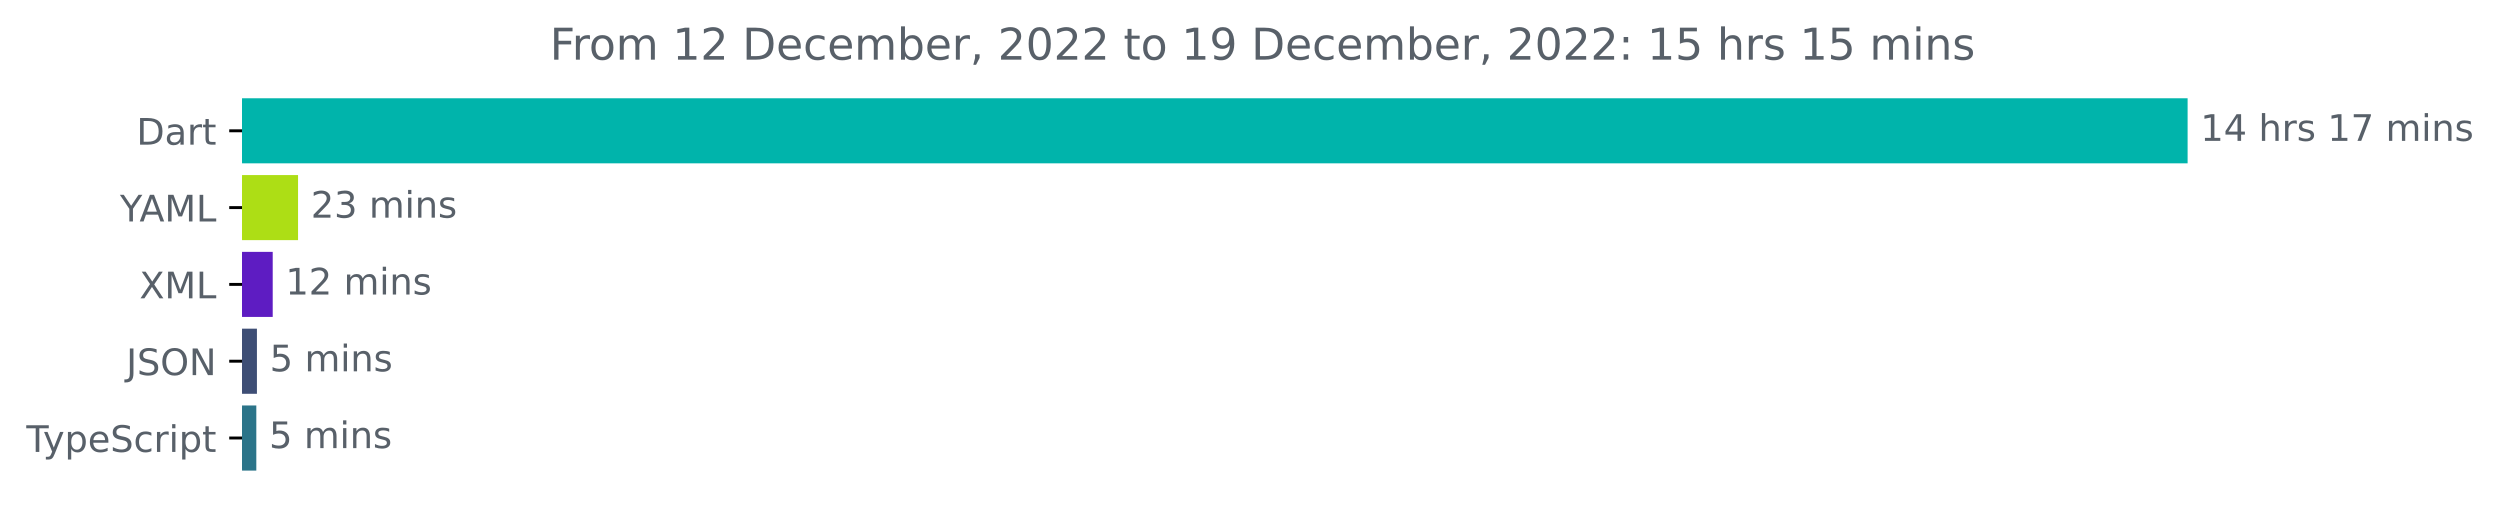
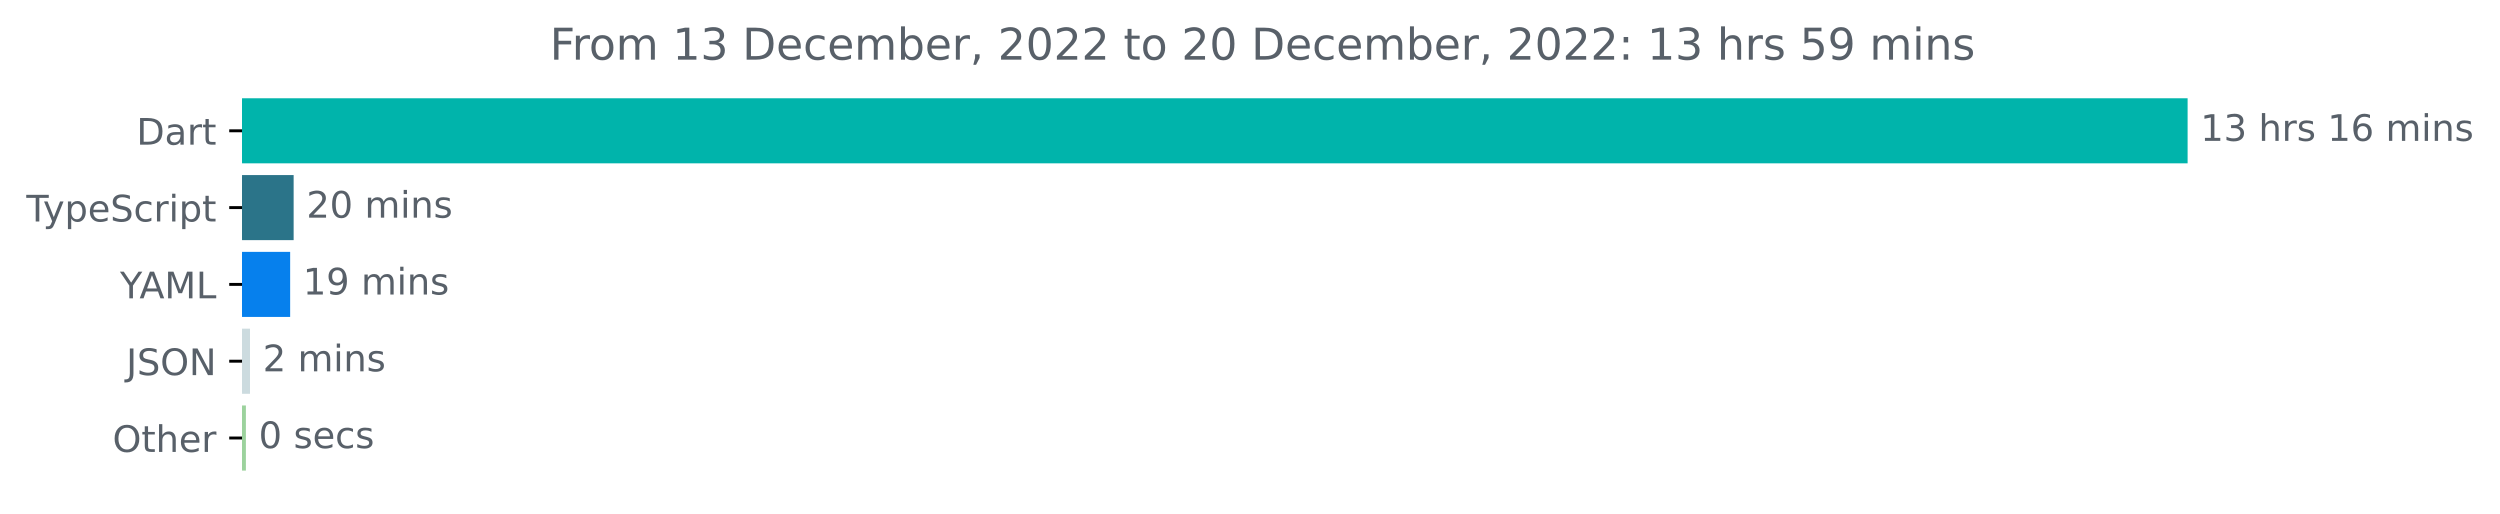
<svg xmlns="http://www.w3.org/2000/svg" xmlns:xlink="http://www.w3.org/1999/xlink" width="683.507pt" height="140.398pt" viewBox="0 0 683.507 140.398" version="1.1">
  <defs>
    <style type="text/css">*{stroke-linejoin: round; stroke-linecap: butt}</style>
  </defs>
  <g id="figure_1">
    <g id="patch_1">
      <path d="M -0 140.398  L 683.507 140.398  L 683.507 0  L -0 0  L -0 140.398  z " style="fill: none" />
    </g>
    <g id="axes_1">
      <g id="patch_2">
-         <path d="M 66.17 27.358  L 597.599 27.358  L 597.599 44.158  L 66.17 44.158  z " clip-path="url(#p898d7d985b)" style="fill: #00b4ab; stroke: #00b4ab; stroke-linejoin: miter" />
+         <path d="M 66.17 27.358  L 597.599 27.358  L 597.599 44.158  L 66.17 44.158  z " clip-path="url(#p178fd403c8)" style="fill: #00b4ab; stroke: #00b4ab; stroke-linejoin: miter" />
      </g>
      <g id="patch_3">
-         <path d="M 66.17 48.358  L 80.987 48.358  L 80.987 65.158  L 66.17 65.158  z " clip-path="url(#p898d7d985b)" style="fill: #adde15; stroke: #adde15; stroke-linejoin: miter" />
+         <path d="M 66.17 48.358  L 79.781 48.358  L 79.781 65.158  L 66.17 65.158  z " clip-path="url(#p178fd403c8)" style="fill: #2b7489; stroke: #2b7489; stroke-linejoin: miter" />
      </g>
      <g id="patch_4">
-         <path d="M 66.17 69.358  L 74.061 69.358  L 74.061 86.158  L 66.17 86.158  z " clip-path="url(#p898d7d985b)" style="fill: #5e1cc2; stroke: #5e1cc2; stroke-linejoin: miter" />
+         <path d="M 66.17 69.358  L 78.829 69.358  L 78.829 86.158  L 66.17 86.158  z " clip-path="url(#p178fd403c8)" style="fill: #0680ed; stroke: #0680ed; stroke-linejoin: miter" />
      </g>
      <g id="patch_5">
-         <path d="M 66.17 90.358  L 69.747 90.358  L 69.747 107.158  L 66.17 107.158  z " clip-path="url(#p898d7d985b)" style="fill: #3e4e75; stroke: #3e4e75; stroke-linejoin: miter" />
+         <path d="M 66.17 90.358  L 67.851 90.358  L 67.851 107.158  L 66.17 107.158  z " clip-path="url(#p178fd403c8)" style="fill: #ccdbdf; stroke: #ccdbdf; stroke-linejoin: miter" />
      </g>
      <g id="patch_6">
-         <path d="M 66.17 111.358  L 69.577 111.358  L 69.577 128.158  L 66.17 128.158  z " clip-path="url(#p898d7d985b)" style="fill: #2b7489; stroke: #2b7489; stroke-linejoin: miter" />
+         <path d="M 66.17 111.358  L 66.73 111.358  L 66.73 128.158  L 66.17 128.158  z " clip-path="url(#p178fd403c8)" style="fill: #9cd29d; stroke: #9cd29d; stroke-linejoin: miter" />
      </g>
      <g id="matplotlib.axis_1" />
      <g id="matplotlib.axis_2">
        <g id="ytick_1">
          <g id="line2d_1">
            <defs>
-               <path id="m54c7002345" d="M 0 0  L -3.5 0  " style="stroke: #000000; stroke-width: 0.8" />
+               <path id="m088835f4d3" d="M 0 0  L -3.5 0  " style="stroke: #000000; stroke-width: 0.8" />
            </defs>
            <g>
-               <use xlink:href="#m54c7002345" x="66.17" y="35.758" style="stroke: #000000; stroke-width: 0.8" />
+               <use xlink:href="#m088835f4d3" x="66.17" y="35.758" style="stroke: #000000; stroke-width: 0.8" />
            </g>
          </g>
          <g id="text_1">
            <g style="fill: #586069" transform="translate(37.31094 39.55734)scale(0.1 -0.1)">
              <defs>
                <path id="DejaVuSans-44" d="M 1259 4147  L 1259 519  L 2022 519  Q 2988 519 3436 956  Q 3884 1394 3884 2338  Q 3884 3275 3436 3711  Q 2988 4147 2022 4147  L 1259 4147  z M 628 4666  L 1925 4666  Q 3281 4666 3915 4102  Q 4550 3538 4550 2338  Q 4550 1131 3912 565  Q 3275 0 1925 0  L 628 0  L 628 4666  z " transform="scale(0.015625)" />
                <path id="DejaVuSans-61" d="M 2194 1759  Q 1497 1759 1228 1600  Q 959 1441 959 1056  Q 959 750 1161 570  Q 1363 391 1709 391  Q 2188 391 2477 730  Q 2766 1069 2766 1631  L 2766 1759  L 2194 1759  z M 3341 1997  L 3341 0  L 2766 0  L 2766 531  Q 2569 213 2275 61  Q 1981 -91 1556 -91  Q 1019 -91 701 211  Q 384 513 384 1019  Q 384 1609 779 1909  Q 1175 2209 1959 2209  L 2766 2209  L 2766 2266  Q 2766 2663 2505 2880  Q 2244 3097 1772 3097  Q 1472 3097 1187 3025  Q 903 2953 641 2809  L 641 3341  Q 956 3463 1253 3523  Q 1550 3584 1831 3584  Q 2591 3584 2966 3190  Q 3341 2797 3341 1997  z " transform="scale(0.015625)" />
                <path id="DejaVuSans-72" d="M 2631 2963  Q 2534 3019 2420 3045  Q 2306 3072 2169 3072  Q 1681 3072 1420 2755  Q 1159 2438 1159 1844  L 1159 0  L 581 0  L 581 3500  L 1159 3500  L 1159 2956  Q 1341 3275 1631 3429  Q 1922 3584 2338 3584  Q 2397 3584 2469 3576  Q 2541 3569 2628 3553  L 2631 2963  z " transform="scale(0.015625)" />
                <path id="DejaVuSans-74" d="M 1172 4494  L 1172 3500  L 2356 3500  L 2356 3053  L 1172 3053  L 1172 1153  Q 1172 725 1289 603  Q 1406 481 1766 481  L 2356 481  L 2356 0  L 1766 0  Q 1100 0 847 248  Q 594 497 594 1153  L 594 3053  L 172 3053  L 172 3500  L 594 3500  L 594 4494  L 1172 4494  z " transform="scale(0.015625)" />
              </defs>
              <use xlink:href="#DejaVuSans-44" />
              <use xlink:href="#DejaVuSans-61" x="77.002" />
              <use xlink:href="#DejaVuSans-72" x="138.281" />
              <use xlink:href="#DejaVuSans-74" x="179.395" />
            </g>
          </g>
        </g>
        <g id="ytick_2">
          <g id="line2d_2">
            <g>
-               <use xlink:href="#m54c7002345" x="66.17" y="56.758" style="stroke: #000000; stroke-width: 0.8" />
+               <use xlink:href="#m088835f4d3" x="66.17" y="56.758" style="stroke: #000000; stroke-width: 0.8" />
            </g>
          </g>
          <g id="text_2">
-             <g style="fill: #586069" transform="translate(32.79688 60.55734)scale(0.1 -0.1)">
-               <defs>
-                 <path id="DejaVuSans-59" d="M -13 4666  L 666 4666  L 1959 2747  L 3244 4666  L 3922 4666  L 2272 2222  L 2272 0  L 1638 0  L 1638 2222  L -13 4666  z " transform="scale(0.015625)" />
-                 <path id="DejaVuSans-41" d="M 2188 4044  L 1331 1722  L 3047 1722  L 2188 4044  z M 1831 4666  L 2547 4666  L 4325 0  L 3669 0  L 3244 1197  L 1141 1197  L 716 0  L 50 0  L 1831 4666  z " transform="scale(0.015625)" />
-                 <path id="DejaVuSans-4d" d="M 628 4666  L 1569 4666  L 2759 1491  L 3956 4666  L 4897 4666  L 4897 0  L 4281 0  L 4281 4097  L 3078 897  L 2444 897  L 1241 4097  L 1241 0  L 628 0  L 628 4666  z " transform="scale(0.015625)" />
-                 <path id="DejaVuSans-4c" d="M 628 4666  L 1259 4666  L 1259 531  L 3531 531  L 3531 0  L 628 0  L 628 4666  z " transform="scale(0.015625)" />
-               </defs>
-               <use xlink:href="#DejaVuSans-59" />
-               <use xlink:href="#DejaVuSans-41" x="53.334" />
-               <use xlink:href="#DejaVuSans-4d" x="121.742" />
-               <use xlink:href="#DejaVuSans-4c" x="208.021" />
-             </g>
-           </g>
-         </g>
-         <g id="ytick_3">
-           <g id="line2d_3">
-             <g>
-               <use xlink:href="#m54c7002345" x="66.17" y="77.758" style="stroke: #000000; stroke-width: 0.8" />
-             </g>
-           </g>
-           <g id="text_3">
-             <g style="fill: #586069" transform="translate(38.12031 81.55734)scale(0.1 -0.1)">
-               <defs>
-                 <path id="DejaVuSans-58" d="M 403 4666  L 1081 4666  L 2241 2931  L 3406 4666  L 4084 4666  L 2584 2425  L 4184 0  L 3506 0  L 2194 1984  L 872 0  L 191 0  L 1856 2491  L 403 4666  z " transform="scale(0.015625)" />
-               </defs>
-               <use xlink:href="#DejaVuSans-58" />
-               <use xlink:href="#DejaVuSans-4d" x="68.506" />
-               <use xlink:href="#DejaVuSans-4c" x="154.785" />
-             </g>
-           </g>
-         </g>
-         <g id="ytick_4">
-           <g id="line2d_4">
-             <g>
-               <use xlink:href="#m54c7002345" x="66.17" y="98.758" style="stroke: #000000; stroke-width: 0.8" />
-             </g>
-           </g>
-           <g id="text_4">
-             <g style="fill: #586069" transform="translate(34.51875 102.5573)scale(0.1 -0.1)">
-               <defs>
-                 <path id="DejaVuSans-4a" d="M 628 4666  L 1259 4666  L 1259 325  Q 1259 -519 939 -900  Q 619 -1281 -91 -1281  L -331 -1281  L -331 -750  L -134 -750  Q 284 -750 456 -515  Q 628 -281 628 325  L 628 4666  z " transform="scale(0.015625)" />
-                 <path id="DejaVuSans-53" d="M 3425 4513  L 3425 3897  Q 3066 4069 2747 4153  Q 2428 4238 2131 4238  Q 1616 4238 1336 4038  Q 1056 3838 1056 3469  Q 1056 3159 1242 3001  Q 1428 2844 1947 2747  L 2328 2669  Q 3034 2534 3370 2195  Q 3706 1856 3706 1288  Q 3706 609 3251 259  Q 2797 -91 1919 -91  Q 1588 -91 1214 -16  Q 841 59 441 206  L 441 856  Q 825 641 1194 531  Q 1563 422 1919 422  Q 2459 422 2753 634  Q 3047 847 3047 1241  Q 3047 1584 2836 1778  Q 2625 1972 2144 2069  L 1759 2144  Q 1053 2284 737 2584  Q 422 2884 422 3419  Q 422 4038 858 4394  Q 1294 4750 2059 4750  Q 2388 4750 2728 4690  Q 3069 4631 3425 4513  z " transform="scale(0.015625)" />
-                 <path id="DejaVuSans-4f" d="M 2522 4238  Q 1834 4238 1429 3725  Q 1025 3213 1025 2328  Q 1025 1447 1429 934  Q 1834 422 2522 422  Q 3209 422 3611 934  Q 4013 1447 4013 2328  Q 4013 3213 3611 3725  Q 3209 4238 2522 4238  z M 2522 4750  Q 3503 4750 4090 4092  Q 4678 3434 4678 2328  Q 4678 1225 4090 567  Q 3503 -91 2522 -91  Q 1538 -91 948 565  Q 359 1222 359 2328  Q 359 3434 948 4092  Q 1538 4750 2522 4750  z " transform="scale(0.015625)" />
-                 <path id="DejaVuSans-4e" d="M 628 4666  L 1478 4666  L 3547 763  L 3547 4666  L 4159 4666  L 4159 0  L 3309 0  L 1241 3903  L 1241 0  L 628 0  L 628 4666  z " transform="scale(0.015625)" />
-               </defs>
-               <use xlink:href="#DejaVuSans-4a" />
-               <use xlink:href="#DejaVuSans-53" x="29.492" />
-               <use xlink:href="#DejaVuSans-4f" x="92.969" />
-               <use xlink:href="#DejaVuSans-4e" x="171.68" />
-             </g>
-           </g>
-         </g>
-         <g id="ytick_5">
-           <g id="line2d_5">
-             <g>
-               <use xlink:href="#m54c7002345" x="66.17" y="119.758" style="stroke: #000000; stroke-width: 0.8" />
-             </g>
-           </g>
-           <g id="text_5">
-             <g style="fill: #586069" transform="translate(7.2 123.5573)scale(0.1 -0.1)">
+             <g style="fill: #586069" transform="translate(7.2 60.55734)scale(0.1 -0.1)">
              <defs>
                <path id="DejaVuSans-54" d="M -19 4666  L 3928 4666  L 3928 4134  L 2272 4134  L 2272 0  L 1638 0  L 1638 4134  L -19 4134  L -19 4666  z " transform="scale(0.015625)" />
                <path id="DejaVuSans-79" d="M 2059 -325  Q 1816 -950 1584 -1140  Q 1353 -1331 966 -1331  L 506 -1331  L 506 -850  L 844 -850  Q 1081 -850 1212 -737  Q 1344 -625 1503 -206  L 1606 56  L 191 3500  L 800 3500  L 1894 763  L 2988 3500  L 3597 3500  L 2059 -325  z " transform="scale(0.015625)" />
                <path id="DejaVuSans-70" d="M 1159 525  L 1159 -1331  L 581 -1331  L 581 3500  L 1159 3500  L 1159 2969  Q 1341 3281 1617 3432  Q 1894 3584 2278 3584  Q 2916 3584 3314 3078  Q 3713 2572 3713 1747  Q 3713 922 3314 415  Q 2916 -91 2278 -91  Q 1894 -91 1617 61  Q 1341 213 1159 525  z M 3116 1747  Q 3116 2381 2855 2742  Q 2594 3103 2138 3103  Q 1681 3103 1420 2742  Q 1159 2381 1159 1747  Q 1159 1113 1420 752  Q 1681 391 2138 391  Q 2594 391 2855 752  Q 3116 1113 3116 1747  z " transform="scale(0.015625)" />
                <path id="DejaVuSans-65" d="M 3597 1894  L 3597 1613  L 953 1613  Q 991 1019 1311 708  Q 1631 397 2203 397  Q 2534 397 2845 478  Q 3156 559 3463 722  L 3463 178  Q 3153 47 2828 -22  Q 2503 -91 2169 -91  Q 1331 -91 842 396  Q 353 884 353 1716  Q 353 2575 817 3079  Q 1281 3584 2069 3584  Q 2775 3584 3186 3129  Q 3597 2675 3597 1894  z M 3022 2063  Q 3016 2534 2758 2815  Q 2500 3097 2075 3097  Q 1594 3097 1305 2825  Q 1016 2553 972 2059  L 3022 2063  z " transform="scale(0.015625)" />
+                 <path id="DejaVuSans-53" d="M 3425 4513  L 3425 3897  Q 3066 4069 2747 4153  Q 2428 4238 2131 4238  Q 1616 4238 1336 4038  Q 1056 3838 1056 3469  Q 1056 3159 1242 3001  Q 1428 2844 1947 2747  L 2328 2669  Q 3034 2534 3370 2195  Q 3706 1856 3706 1288  Q 3706 609 3251 259  Q 2797 -91 1919 -91  Q 1588 -91 1214 -16  Q 841 59 441 206  L 441 856  Q 825 641 1194 531  Q 1563 422 1919 422  Q 2459 422 2753 634  Q 3047 847 3047 1241  Q 3047 1584 2836 1778  Q 2625 1972 2144 2069  L 1759 2144  Q 1053 2284 737 2584  Q 422 2884 422 3419  Q 422 4038 858 4394  Q 1294 4750 2059 4750  Q 2388 4750 2728 4690  Q 3069 4631 3425 4513  z " transform="scale(0.015625)" />
                <path id="DejaVuSans-63" d="M 3122 3366  L 3122 2828  Q 2878 2963 2633 3030  Q 2388 3097 2138 3097  Q 1578 3097 1268 2742  Q 959 2388 959 1747  Q 959 1106 1268 751  Q 1578 397 2138 397  Q 2388 397 2633 464  Q 2878 531 3122 666  L 3122 134  Q 2881 22 2623 -34  Q 2366 -91 2075 -91  Q 1284 -91 818 406  Q 353 903 353 1747  Q 353 2603 823 3093  Q 1294 3584 2113 3584  Q 2378 3584 2631 3529  Q 2884 3475 3122 3366  z " transform="scale(0.015625)" />
                <path id="DejaVuSans-69" d="M 603 3500  L 1178 3500  L 1178 0  L 603 0  L 603 3500  z M 603 4863  L 1178 4863  L 1178 4134  L 603 4134  L 603 4863  z " transform="scale(0.015625)" />
              </defs>
              <use xlink:href="#DejaVuSans-54" />
              <use xlink:href="#DejaVuSans-79" x="45.459" />
              <use xlink:href="#DejaVuSans-70" x="104.639" />
              <use xlink:href="#DejaVuSans-65" x="168.115" />
              <use xlink:href="#DejaVuSans-53" x="229.639" />
              <use xlink:href="#DejaVuSans-63" x="293.115" />
              <use xlink:href="#DejaVuSans-72" x="348.096" />
              <use xlink:href="#DejaVuSans-69" x="389.209" />
              <use xlink:href="#DejaVuSans-70" x="416.992" />
              <use xlink:href="#DejaVuSans-74" x="480.469" />
            </g>
          </g>
        </g>
+         <g id="ytick_3">
+           <g id="line2d_3">
+             <g>
+               <use xlink:href="#m088835f4d3" x="66.17" y="77.758" style="stroke: #000000; stroke-width: 0.8" />
+             </g>
+           </g>
+           <g id="text_3">
+             <g style="fill: #586069" transform="translate(32.79688 81.55734)scale(0.1 -0.1)">
+               <defs>
+                 <path id="DejaVuSans-59" d="M -13 4666  L 666 4666  L 1959 2747  L 3244 4666  L 3922 4666  L 2272 2222  L 2272 0  L 1638 0  L 1638 2222  L -13 4666  z " transform="scale(0.015625)" />
+                 <path id="DejaVuSans-41" d="M 2188 4044  L 1331 1722  L 3047 1722  L 2188 4044  z M 1831 4666  L 2547 4666  L 4325 0  L 3669 0  L 3244 1197  L 1141 1197  L 716 0  L 50 0  L 1831 4666  z " transform="scale(0.015625)" />
+                 <path id="DejaVuSans-4d" d="M 628 4666  L 1569 4666  L 2759 1491  L 3956 4666  L 4897 4666  L 4897 0  L 4281 0  L 4281 4097  L 3078 897  L 2444 897  L 1241 4097  L 1241 0  L 628 0  L 628 4666  z " transform="scale(0.015625)" />
+                 <path id="DejaVuSans-4c" d="M 628 4666  L 1259 4666  L 1259 531  L 3531 531  L 3531 0  L 628 0  L 628 4666  z " transform="scale(0.015625)" />
+               </defs>
+               <use xlink:href="#DejaVuSans-59" />
+               <use xlink:href="#DejaVuSans-41" x="53.334" />
+               <use xlink:href="#DejaVuSans-4d" x="121.742" />
+               <use xlink:href="#DejaVuSans-4c" x="208.021" />
+             </g>
+           </g>
+         </g>
+         <g id="ytick_4">
+           <g id="line2d_4">
+             <g>
+               <use xlink:href="#m088835f4d3" x="66.17" y="98.758" style="stroke: #000000; stroke-width: 0.8" />
+             </g>
+           </g>
+           <g id="text_4">
+             <g style="fill: #586069" transform="translate(34.51875 102.5573)scale(0.1 -0.1)">
+               <defs>
+                 <path id="DejaVuSans-4a" d="M 628 4666  L 1259 4666  L 1259 325  Q 1259 -519 939 -900  Q 619 -1281 -91 -1281  L -331 -1281  L -331 -750  L -134 -750  Q 284 -750 456 -515  Q 628 -281 628 325  L 628 4666  z " transform="scale(0.015625)" />
+                 <path id="DejaVuSans-4f" d="M 2522 4238  Q 1834 4238 1429 3725  Q 1025 3213 1025 2328  Q 1025 1447 1429 934  Q 1834 422 2522 422  Q 3209 422 3611 934  Q 4013 1447 4013 2328  Q 4013 3213 3611 3725  Q 3209 4238 2522 4238  z M 2522 4750  Q 3503 4750 4090 4092  Q 4678 3434 4678 2328  Q 4678 1225 4090 567  Q 3503 -91 2522 -91  Q 1538 -91 948 565  Q 359 1222 359 2328  Q 359 3434 948 4092  Q 1538 4750 2522 4750  z " transform="scale(0.015625)" />
+                 <path id="DejaVuSans-4e" d="M 628 4666  L 1478 4666  L 3547 763  L 3547 4666  L 4159 4666  L 4159 0  L 3309 0  L 1241 3903  L 1241 0  L 628 0  L 628 4666  z " transform="scale(0.015625)" />
+               </defs>
+               <use xlink:href="#DejaVuSans-4a" />
+               <use xlink:href="#DejaVuSans-53" x="29.492" />
+               <use xlink:href="#DejaVuSans-4f" x="92.969" />
+               <use xlink:href="#DejaVuSans-4e" x="171.68" />
+             </g>
+           </g>
+         </g>
+         <g id="ytick_5">
+           <g id="line2d_5">
+             <g>
+               <use xlink:href="#m088835f4d3" x="66.17" y="119.758" style="stroke: #000000; stroke-width: 0.8" />
+             </g>
+           </g>
+           <g id="text_5">
+             <g style="fill: #586069" transform="translate(30.77656 123.5573)scale(0.1 -0.1)">
+               <defs>
+                 <path id="DejaVuSans-68" d="M 3513 2113  L 3513 0  L 2938 0  L 2938 2094  Q 2938 2591 2744 2837  Q 2550 3084 2163 3084  Q 1697 3084 1428 2787  Q 1159 2491 1159 1978  L 1159 0  L 581 0  L 581 4863  L 1159 4863  L 1159 2956  Q 1366 3272 1645 3428  Q 1925 3584 2291 3584  Q 2894 3584 3203 3211  Q 3513 2838 3513 2113  z " transform="scale(0.015625)" />
+               </defs>
+               <use xlink:href="#DejaVuSans-4f" />
+               <use xlink:href="#DejaVuSans-74" x="78.711" />
+               <use xlink:href="#DejaVuSans-68" x="117.92" />
+               <use xlink:href="#DejaVuSans-65" x="181.299" />
+               <use xlink:href="#DejaVuSans-72" x="242.822" />
+             </g>
+           </g>
+         </g>
      </g>
      <g id="text_6">
        <g style="fill: #586069" transform="translate(601.5989 38.5175)scale(0.1 -0.1)">
          <defs>
            <path id="DejaVuSans-31" d="M 794 531  L 1825 531  L 1825 4091  L 703 3866  L 703 4441  L 1819 4666  L 2450 4666  L 2450 531  L 3481 531  L 3481 0  L 794 0  L 794 531  z " transform="scale(0.015625)" />
-             <path id="DejaVuSans-34" d="M 2419 4116  L 825 1625  L 2419 1625  L 2419 4116  z M 2253 4666  L 3047 4666  L 3047 1625  L 3713 1625  L 3713 1100  L 3047 1100  L 3047 0  L 2419 0  L 2419 1100  L 313 1100  L 313 1709  L 2253 4666  z " transform="scale(0.015625)" />
+             <path id="DejaVuSans-33" d="M 2597 2516  Q 3050 2419 3304 2112  Q 3559 1806 3559 1356  Q 3559 666 3084 287  Q 2609 -91 1734 -91  Q 1441 -91 1130 -33  Q 819 25 488 141  L 488 750  Q 750 597 1062 519  Q 1375 441 1716 441  Q 2309 441 2620 675  Q 2931 909 2931 1356  Q 2931 1769 2642 2001  Q 2353 2234 1838 2234  L 1294 2234  L 1294 2753  L 1863 2753  Q 2328 2753 2575 2939  Q 2822 3125 2822 3475  Q 2822 3834 2567 4026  Q 2313 4219 1838 4219  Q 1578 4219 1281 4162  Q 984 4106 628 3988  L 628 4550  Q 988 4650 1302 4700  Q 1616 4750 1894 4750  Q 2613 4750 3031 4423  Q 3450 4097 3450 3541  Q 3450 3153 3228 2886  Q 3006 2619 2597 2516  z " transform="scale(0.015625)" />
            <path id="DejaVuSans-20" transform="scale(0.015625)" />
-             <path id="DejaVuSans-68" d="M 3513 2113  L 3513 0  L 2938 0  L 2938 2094  Q 2938 2591 2744 2837  Q 2550 3084 2163 3084  Q 1697 3084 1428 2787  Q 1159 2491 1159 1978  L 1159 0  L 581 0  L 581 4863  L 1159 4863  L 1159 2956  Q 1366 3272 1645 3428  Q 1925 3584 2291 3584  Q 2894 3584 3203 3211  Q 3513 2838 3513 2113  z " transform="scale(0.015625)" />
            <path id="DejaVuSans-73" d="M 2834 3397  L 2834 2853  Q 2591 2978 2328 3040  Q 2066 3103 1784 3103  Q 1356 3103 1142 2972  Q 928 2841 928 2578  Q 928 2378 1081 2264  Q 1234 2150 1697 2047  L 1894 2003  Q 2506 1872 2764 1633  Q 3022 1394 3022 966  Q 3022 478 2636 193  Q 2250 -91 1575 -91  Q 1294 -91 989 -36  Q 684 19 347 128  L 347 722  Q 666 556 975 473  Q 1284 391 1588 391  Q 1994 391 2212 530  Q 2431 669 2431 922  Q 2431 1156 2273 1281  Q 2116 1406 1581 1522  L 1381 1569  Q 847 1681 609 1914  Q 372 2147 372 2553  Q 372 3047 722 3315  Q 1072 3584 1716 3584  Q 2034 3584 2315 3537  Q 2597 3491 2834 3397  z " transform="scale(0.015625)" />
-             <path id="DejaVuSans-37" d="M 525 4666  L 3525 4666  L 3525 4397  L 1831 0  L 1172 0  L 2766 4134  L 525 4134  L 525 4666  z " transform="scale(0.015625)" />
+             <path id="DejaVuSans-36" d="M 2113 2584  Q 1688 2584 1439 2293  Q 1191 2003 1191 1497  Q 1191 994 1439 701  Q 1688 409 2113 409  Q 2538 409 2786 701  Q 3034 994 3034 1497  Q 3034 2003 2786 2293  Q 2538 2584 2113 2584  z M 3366 4563  L 3366 3988  Q 3128 4100 2886 4159  Q 2644 4219 2406 4219  Q 1781 4219 1451 3797  Q 1122 3375 1075 2522  Q 1259 2794 1537 2939  Q 1816 3084 2150 3084  Q 2853 3084 3261 2657  Q 3669 2231 3669 1497  Q 3669 778 3244 343  Q 2819 -91 2113 -91  Q 1303 -91 875 529  Q 447 1150 447 2328  Q 447 3434 972 4092  Q 1497 4750 2381 4750  Q 2619 4750 2861 4703  Q 3103 4656 3366 4563  z " transform="scale(0.015625)" />
            <path id="DejaVuSans-6d" d="M 3328 2828  Q 3544 3216 3844 3400  Q 4144 3584 4550 3584  Q 5097 3584 5394 3201  Q 5691 2819 5691 2113  L 5691 0  L 5113 0  L 5113 2094  Q 5113 2597 4934 2840  Q 4756 3084 4391 3084  Q 3944 3084 3684 2787  Q 3425 2491 3425 1978  L 3425 0  L 2847 0  L 2847 2094  Q 2847 2600 2669 2842  Q 2491 3084 2119 3084  Q 1678 3084 1418 2786  Q 1159 2488 1159 1978  L 1159 0  L 581 0  L 581 3500  L 1159 3500  L 1159 2956  Q 1356 3278 1631 3431  Q 1906 3584 2284 3584  Q 2666 3584 2933 3390  Q 3200 3197 3328 2828  z " transform="scale(0.015625)" />
            <path id="DejaVuSans-6e" d="M 3513 2113  L 3513 0  L 2938 0  L 2938 2094  Q 2938 2591 2744 2837  Q 2550 3084 2163 3084  Q 1697 3084 1428 2787  Q 1159 2491 1159 1978  L 1159 0  L 581 0  L 581 3500  L 1159 3500  L 1159 2956  Q 1366 3272 1645 3428  Q 1925 3584 2291 3584  Q 2894 3584 3203 3211  Q 3513 2838 3513 2113  z " transform="scale(0.015625)" />
          </defs>
          <use xlink:href="#DejaVuSans-31" />
-           <use xlink:href="#DejaVuSans-34" x="63.623" />
+           <use xlink:href="#DejaVuSans-33" x="63.623" />
          <use xlink:href="#DejaVuSans-20" x="127.246" />
          <use xlink:href="#DejaVuSans-68" x="159.033" />
          <use xlink:href="#DejaVuSans-72" x="222.412" />
          <use xlink:href="#DejaVuSans-73" x="263.525" />
          <use xlink:href="#DejaVuSans-20" x="315.625" />
          <use xlink:href="#DejaVuSans-31" x="347.412" />
-           <use xlink:href="#DejaVuSans-37" x="411.035" />
+           <use xlink:href="#DejaVuSans-36" x="411.035" />
          <use xlink:href="#DejaVuSans-20" x="474.658" />
          <use xlink:href="#DejaVuSans-6d" x="506.445" />
          <use xlink:href="#DejaVuSans-69" x="603.857" />
          <use xlink:href="#DejaVuSans-6e" x="631.641" />
          <use xlink:href="#DejaVuSans-73" x="695.02" />
        </g>
      </g>
      <g id="text_7">
-         <g style="fill: #586069" transform="translate(84.98741 59.5175)scale(0.1 -0.1)">
+         <g style="fill: #586069" transform="translate(83.78089 59.5175)scale(0.1 -0.1)">
          <defs>
            <path id="DejaVuSans-32" d="M 1228 531  L 3431 531  L 3431 0  L 469 0  L 469 531  Q 828 903 1448 1529  Q 2069 2156 2228 2338  Q 2531 2678 2651 2914  Q 2772 3150 2772 3378  Q 2772 3750 2511 3984  Q 2250 4219 1831 4219  Q 1534 4219 1204 4116  Q 875 4013 500 3803  L 500 4441  Q 881 4594 1212 4672  Q 1544 4750 1819 4750  Q 2544 4750 2975 4387  Q 3406 4025 3406 3419  Q 3406 3131 3298 2873  Q 3191 2616 2906 2266  Q 2828 2175 2409 1742  Q 1991 1309 1228 531  z " transform="scale(0.015625)" />
-             <path id="DejaVuSans-33" d="M 2597 2516  Q 3050 2419 3304 2112  Q 3559 1806 3559 1356  Q 3559 666 3084 287  Q 2609 -91 1734 -91  Q 1441 -91 1130 -33  Q 819 25 488 141  L 488 750  Q 750 597 1062 519  Q 1375 441 1716 441  Q 2309 441 2620 675  Q 2931 909 2931 1356  Q 2931 1769 2642 2001  Q 2353 2234 1838 2234  L 1294 2234  L 1294 2753  L 1863 2753  Q 2328 2753 2575 2939  Q 2822 3125 2822 3475  Q 2822 3834 2567 4026  Q 2313 4219 1838 4219  Q 1578 4219 1281 4162  Q 984 4106 628 3988  L 628 4550  Q 988 4650 1302 4700  Q 1616 4750 1894 4750  Q 2613 4750 3031 4423  Q 3450 4097 3450 3541  Q 3450 3153 3228 2886  Q 3006 2619 2597 2516  z " transform="scale(0.015625)" />
+             <path id="DejaVuSans-30" d="M 2034 4250  Q 1547 4250 1301 3770  Q 1056 3291 1056 2328  Q 1056 1369 1301 889  Q 1547 409 2034 409  Q 2525 409 2770 889  Q 3016 1369 3016 2328  Q 3016 3291 2770 3770  Q 2525 4250 2034 4250  z M 2034 4750  Q 2819 4750 3233 4129  Q 3647 3509 3647 2328  Q 3647 1150 3233 529  Q 2819 -91 2034 -91  Q 1250 -91 836 529  Q 422 1150 422 2328  Q 422 3509 836 4129  Q 1250 4750 2034 4750  z " transform="scale(0.015625)" />
          </defs>
          <use xlink:href="#DejaVuSans-32" />
-           <use xlink:href="#DejaVuSans-33" x="63.623" />
+           <use xlink:href="#DejaVuSans-30" x="63.623" />
          <use xlink:href="#DejaVuSans-20" x="127.246" />
          <use xlink:href="#DejaVuSans-6d" x="159.033" />
          <use xlink:href="#DejaVuSans-69" x="256.445" />
          <use xlink:href="#DejaVuSans-6e" x="284.229" />
          <use xlink:href="#DejaVuSans-73" x="347.607" />
        </g>
      </g>
      <g id="text_8">
-         <g style="fill: #586069" transform="translate(78.06141 80.5175)scale(0.1 -0.1)">
+         <g style="fill: #586069" transform="translate(82.82871 80.5175)scale(0.1 -0.1)">
+           <defs>
+             <path id="DejaVuSans-39" d="M 703 97  L 703 672  Q 941 559 1184 500  Q 1428 441 1663 441  Q 2288 441 2617 861  Q 2947 1281 2994 2138  Q 2813 1869 2534 1725  Q 2256 1581 1919 1581  Q 1219 1581 811 2004  Q 403 2428 403 3163  Q 403 3881 828 4315  Q 1253 4750 1959 4750  Q 2769 4750 3195 4129  Q 3622 3509 3622 2328  Q 3622 1225 3098 567  Q 2575 -91 1691 -91  Q 1453 -91 1209 -44  Q 966 3 703 97  z M 1959 2075  Q 2384 2075 2632 2365  Q 2881 2656 2881 3163  Q 2881 3666 2632 3958  Q 2384 4250 1959 4250  Q 1534 4250 1286 3958  Q 1038 3666 1038 3163  Q 1038 2656 1286 2365  Q 1534 2075 1959 2075  z " transform="scale(0.015625)" />
+           </defs>
          <use xlink:href="#DejaVuSans-31" />
-           <use xlink:href="#DejaVuSans-32" x="63.623" />
+           <use xlink:href="#DejaVuSans-39" x="63.623" />
          <use xlink:href="#DejaVuSans-20" x="127.246" />
          <use xlink:href="#DejaVuSans-6d" x="159.033" />
          <use xlink:href="#DejaVuSans-69" x="256.445" />
          <use xlink:href="#DejaVuSans-6e" x="284.229" />
          <use xlink:href="#DejaVuSans-73" x="347.607" />
        </g>
      </g>
      <g id="text_9">
-         <g style="fill: #586069" transform="translate(73.74685 101.5175)scale(0.1 -0.1)">
-           <defs>
-             <path id="DejaVuSans-35" d="M 691 4666  L 3169 4666  L 3169 4134  L 1269 4134  L 1269 2991  Q 1406 3038 1543 3061  Q 1681 3084 1819 3084  Q 2600 3084 3056 2656  Q 3513 2228 3513 1497  Q 3513 744 3044 326  Q 2575 -91 1722 -91  Q 1428 -91 1123 -41  Q 819 9 494 109  L 494 744  Q 775 591 1075 516  Q 1375 441 1709 441  Q 2250 441 2565 725  Q 2881 1009 2881 1497  Q 2881 1984 2565 2268  Q 2250 2553 1709 2553  Q 1456 2553 1204 2497  Q 953 2441 691 2322  L 691 4666  z " transform="scale(0.015625)" />
-           </defs>
-           <use xlink:href="#DejaVuSans-35" />
+         <g style="fill: #586069" transform="translate(71.85063 101.5175)scale(0.1 -0.1)">
+           <use xlink:href="#DejaVuSans-32" />
          <use xlink:href="#DejaVuSans-20" x="63.623" />
          <use xlink:href="#DejaVuSans-6d" x="95.41" />
          <use xlink:href="#DejaVuSans-69" x="192.822" />
          <use xlink:href="#DejaVuSans-6e" x="220.605" />
          <use xlink:href="#DejaVuSans-73" x="283.984" />
        </g>
      </g>
      <g id="text_10">
-         <g style="fill: #586069" transform="translate(73.57654 122.5175)scale(0.1 -0.1)">
-           <use xlink:href="#DejaVuSans-35" />
+         <g style="fill: #586069" transform="translate(70.73042 122.5175)scale(0.1 -0.1)">
+           <use xlink:href="#DejaVuSans-30" />
          <use xlink:href="#DejaVuSans-20" x="63.623" />
-           <use xlink:href="#DejaVuSans-6d" x="95.41" />
-           <use xlink:href="#DejaVuSans-69" x="192.822" />
-           <use xlink:href="#DejaVuSans-6e" x="220.605" />
-           <use xlink:href="#DejaVuSans-73" x="283.984" />
+           <use xlink:href="#DejaVuSans-73" x="95.41" />
+           <use xlink:href="#DejaVuSans-65" x="147.51" />
+           <use xlink:href="#DejaVuSans-63" x="209.033" />
+           <use xlink:href="#DejaVuSans-73" x="264.014" />
        </g>
      </g>
      <g id="text_11">
        <g style="fill: #586069" transform="translate(150.3297 16.31812)scale(0.12 -0.12)">
          <defs>
            <path id="DejaVuSans-46" d="M 628 4666  L 3309 4666  L 3309 4134  L 1259 4134  L 1259 2759  L 3109 2759  L 3109 2228  L 1259 2228  L 1259 0  L 628 0  L 628 4666  z " transform="scale(0.015625)" />
            <path id="DejaVuSans-6f" d="M 1959 3097  Q 1497 3097 1228 2736  Q 959 2375 959 1747  Q 959 1119 1226 758  Q 1494 397 1959 397  Q 2419 397 2687 759  Q 2956 1122 2956 1747  Q 2956 2369 2687 2733  Q 2419 3097 1959 3097  z M 1959 3584  Q 2709 3584 3137 3096  Q 3566 2609 3566 1747  Q 3566 888 3137 398  Q 2709 -91 1959 -91  Q 1206 -91 779 398  Q 353 888 353 1747  Q 353 2609 779 3096  Q 1206 3584 1959 3584  z " transform="scale(0.015625)" />
            <path id="DejaVuSans-62" d="M 3116 1747  Q 3116 2381 2855 2742  Q 2594 3103 2138 3103  Q 1681 3103 1420 2742  Q 1159 2381 1159 1747  Q 1159 1113 1420 752  Q 1681 391 2138 391  Q 2594 391 2855 752  Q 3116 1113 3116 1747  z M 1159 2969  Q 1341 3281 1617 3432  Q 1894 3584 2278 3584  Q 2916 3584 3314 3078  Q 3713 2572 3713 1747  Q 3713 922 3314 415  Q 2916 -91 2278 -91  Q 1894 -91 1617 61  Q 1341 213 1159 525  L 1159 0  L 581 0  L 581 4863  L 1159 4863  L 1159 2969  z " transform="scale(0.015625)" />
            <path id="DejaVuSans-2c" d="M 750 794  L 1409 794  L 1409 256  L 897 -744  L 494 -744  L 750 256  L 750 794  z " transform="scale(0.015625)" />
-             <path id="DejaVuSans-30" d="M 2034 4250  Q 1547 4250 1301 3770  Q 1056 3291 1056 2328  Q 1056 1369 1301 889  Q 1547 409 2034 409  Q 2525 409 2770 889  Q 3016 1369 3016 2328  Q 3016 3291 2770 3770  Q 2525 4250 2034 4250  z M 2034 4750  Q 2819 4750 3233 4129  Q 3647 3509 3647 2328  Q 3647 1150 3233 529  Q 2819 -91 2034 -91  Q 1250 -91 836 529  Q 422 1150 422 2328  Q 422 3509 836 4129  Q 1250 4750 2034 4750  z " transform="scale(0.015625)" />
-             <path id="DejaVuSans-39" d="M 703 97  L 703 672  Q 941 559 1184 500  Q 1428 441 1663 441  Q 2288 441 2617 861  Q 2947 1281 2994 2138  Q 2813 1869 2534 1725  Q 2256 1581 1919 1581  Q 1219 1581 811 2004  Q 403 2428 403 3163  Q 403 3881 828 4315  Q 1253 4750 1959 4750  Q 2769 4750 3195 4129  Q 3622 3509 3622 2328  Q 3622 1225 3098 567  Q 2575 -91 1691 -91  Q 1453 -91 1209 -44  Q 966 3 703 97  z M 1959 2075  Q 2384 2075 2632 2365  Q 2881 2656 2881 3163  Q 2881 3666 2632 3958  Q 2384 4250 1959 4250  Q 1534 4250 1286 3958  Q 1038 3666 1038 3163  Q 1038 2656 1286 2365  Q 1534 2075 1959 2075  z " transform="scale(0.015625)" />
            <path id="DejaVuSans-3a" d="M 750 794  L 1409 794  L 1409 0  L 750 0  L 750 794  z M 750 3309  L 1409 3309  L 1409 2516  L 750 2516  L 750 3309  z " transform="scale(0.015625)" />
+             <path id="DejaVuSans-35" d="M 691 4666  L 3169 4666  L 3169 4134  L 1269 4134  L 1269 2991  Q 1406 3038 1543 3061  Q 1681 3084 1819 3084  Q 2600 3084 3056 2656  Q 3513 2228 3513 1497  Q 3513 744 3044 326  Q 2575 -91 1722 -91  Q 1428 -91 1123 -41  Q 819 9 494 109  L 494 744  Q 775 591 1075 516  Q 1375 441 1709 441  Q 2250 441 2565 725  Q 2881 1009 2881 1497  Q 2881 1984 2565 2268  Q 2250 2553 1709 2553  Q 1456 2553 1204 2497  Q 953 2441 691 2322  L 691 4666  z " transform="scale(0.015625)" />
          </defs>
          <use xlink:href="#DejaVuSans-46" />
          <use xlink:href="#DejaVuSans-72" x="50.27" />
          <use xlink:href="#DejaVuSans-6f" x="89.133" />
          <use xlink:href="#DejaVuSans-6d" x="150.314" />
          <use xlink:href="#DejaVuSans-20" x="247.727" />
          <use xlink:href="#DejaVuSans-31" x="279.514" />
-           <use xlink:href="#DejaVuSans-32" x="343.137" />
+           <use xlink:href="#DejaVuSans-33" x="343.137" />
          <use xlink:href="#DejaVuSans-20" x="406.76" />
          <use xlink:href="#DejaVuSans-44" x="438.547" />
          <use xlink:href="#DejaVuSans-65" x="515.549" />
          <use xlink:href="#DejaVuSans-63" x="577.072" />
          <use xlink:href="#DejaVuSans-65" x="632.053" />
          <use xlink:href="#DejaVuSans-6d" x="693.576" />
          <use xlink:href="#DejaVuSans-62" x="790.988" />
          <use xlink:href="#DejaVuSans-65" x="854.465" />
          <use xlink:href="#DejaVuSans-72" x="915.988" />
          <use xlink:href="#DejaVuSans-2c" x="957.102" />
          <use xlink:href="#DejaVuSans-20" x="988.889" />
          <use xlink:href="#DejaVuSans-32" x="1020.676" />
          <use xlink:href="#DejaVuSans-30" x="1084.299" />
          <use xlink:href="#DejaVuSans-32" x="1147.922" />
          <use xlink:href="#DejaVuSans-32" x="1211.545" />
          <use xlink:href="#DejaVuSans-20" x="1275.168" />
          <use xlink:href="#DejaVuSans-74" x="1306.955" />
          <use xlink:href="#DejaVuSans-6f" x="1346.164" />
          <use xlink:href="#DejaVuSans-20" x="1407.346" />
-           <use xlink:href="#DejaVuSans-31" x="1439.133" />
-           <use xlink:href="#DejaVuSans-39" x="1502.756" />
+           <use xlink:href="#DejaVuSans-32" x="1439.133" />
+           <use xlink:href="#DejaVuSans-30" x="1502.756" />
          <use xlink:href="#DejaVuSans-20" x="1566.379" />
          <use xlink:href="#DejaVuSans-44" x="1598.166" />
          <use xlink:href="#DejaVuSans-65" x="1675.168" />
          <use xlink:href="#DejaVuSans-63" x="1736.691" />
          <use xlink:href="#DejaVuSans-65" x="1791.672" />
          <use xlink:href="#DejaVuSans-6d" x="1853.195" />
          <use xlink:href="#DejaVuSans-62" x="1950.607" />
          <use xlink:href="#DejaVuSans-65" x="2014.084" />
          <use xlink:href="#DejaVuSans-72" x="2075.607" />
          <use xlink:href="#DejaVuSans-2c" x="2116.721" />
          <use xlink:href="#DejaVuSans-20" x="2148.508" />
          <use xlink:href="#DejaVuSans-32" x="2180.295" />
          <use xlink:href="#DejaVuSans-30" x="2243.918" />
          <use xlink:href="#DejaVuSans-32" x="2307.541" />
          <use xlink:href="#DejaVuSans-32" x="2371.164" />
          <use xlink:href="#DejaVuSans-3a" x="2434.787" />
          <use xlink:href="#DejaVuSans-20" x="2468.479" />
          <use xlink:href="#DejaVuSans-31" x="2500.266" />
-           <use xlink:href="#DejaVuSans-35" x="2563.889" />
+           <use xlink:href="#DejaVuSans-33" x="2563.889" />
          <use xlink:href="#DejaVuSans-20" x="2627.512" />
          <use xlink:href="#DejaVuSans-68" x="2659.299" />
          <use xlink:href="#DejaVuSans-72" x="2722.678" />
          <use xlink:href="#DejaVuSans-73" x="2763.791" />
          <use xlink:href="#DejaVuSans-20" x="2815.891" />
-           <use xlink:href="#DejaVuSans-31" x="2847.678" />
-           <use xlink:href="#DejaVuSans-35" x="2911.301" />
+           <use xlink:href="#DejaVuSans-35" x="2847.678" />
+           <use xlink:href="#DejaVuSans-39" x="2911.301" />
          <use xlink:href="#DejaVuSans-20" x="2974.924" />
          <use xlink:href="#DejaVuSans-6d" x="3006.711" />
          <use xlink:href="#DejaVuSans-69" x="3104.123" />
          <use xlink:href="#DejaVuSans-6e" x="3131.906" />
          <use xlink:href="#DejaVuSans-73" x="3195.285" />
        </g>
      </g>
    </g>
  </g>
  <defs>
-     <clipPath id="p898d7d985b">
+     <clipPath id="p178fd403c8">
      <rect x="66.17" y="22.318" width="558" height="110.88" />
    </clipPath>
  </defs>
</svg>
